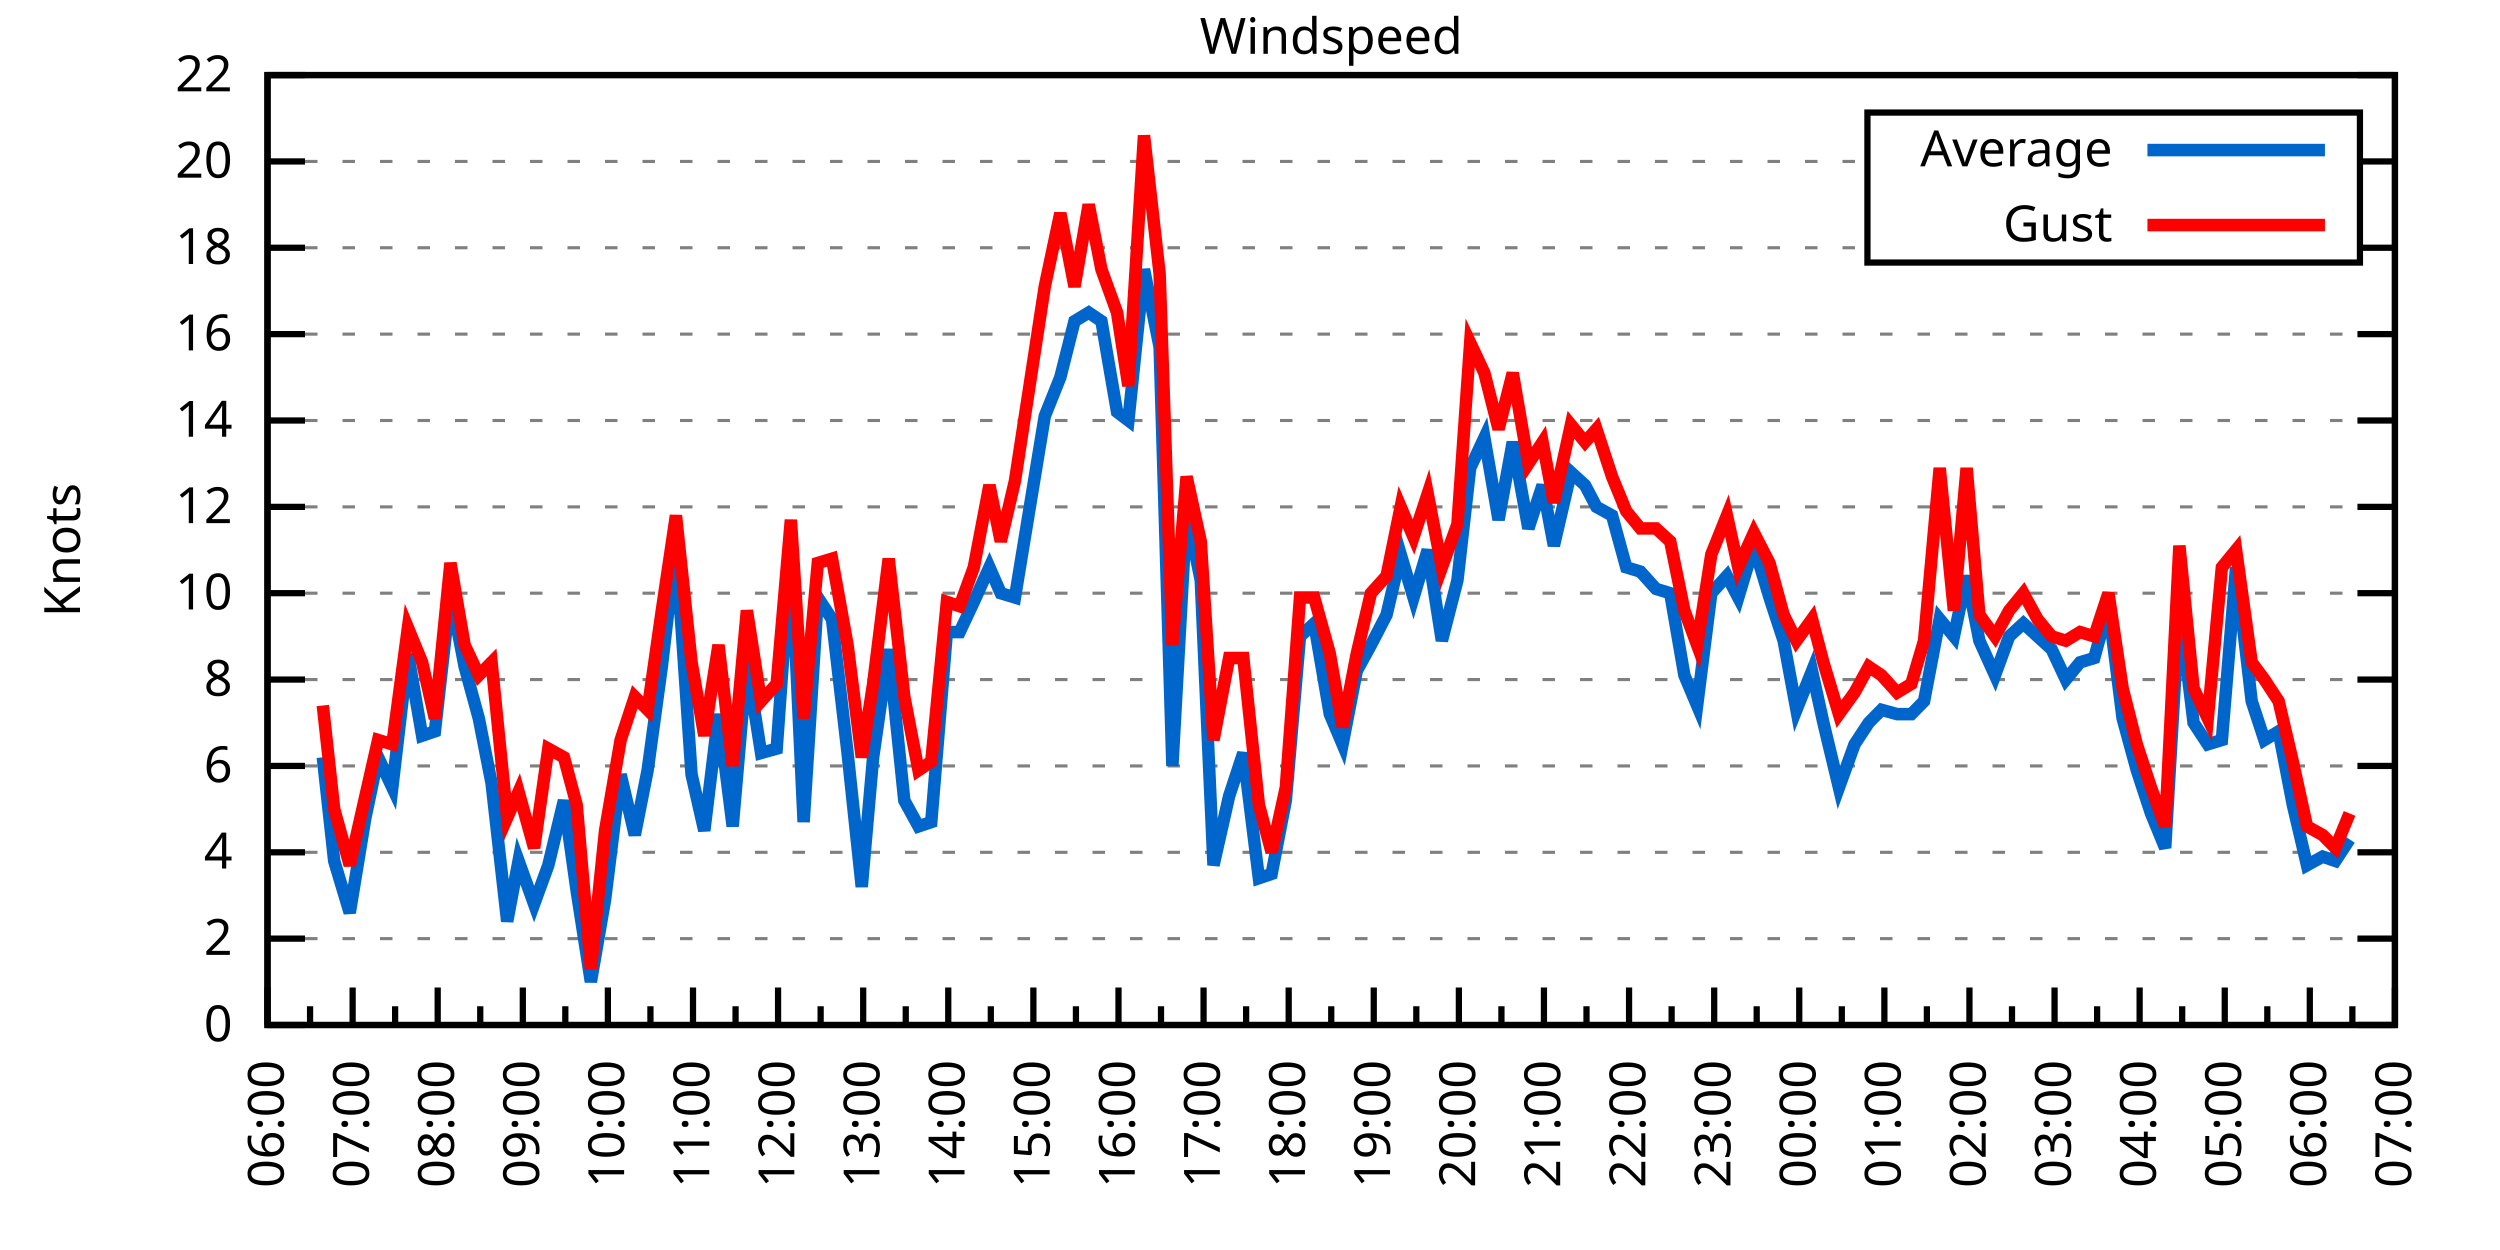
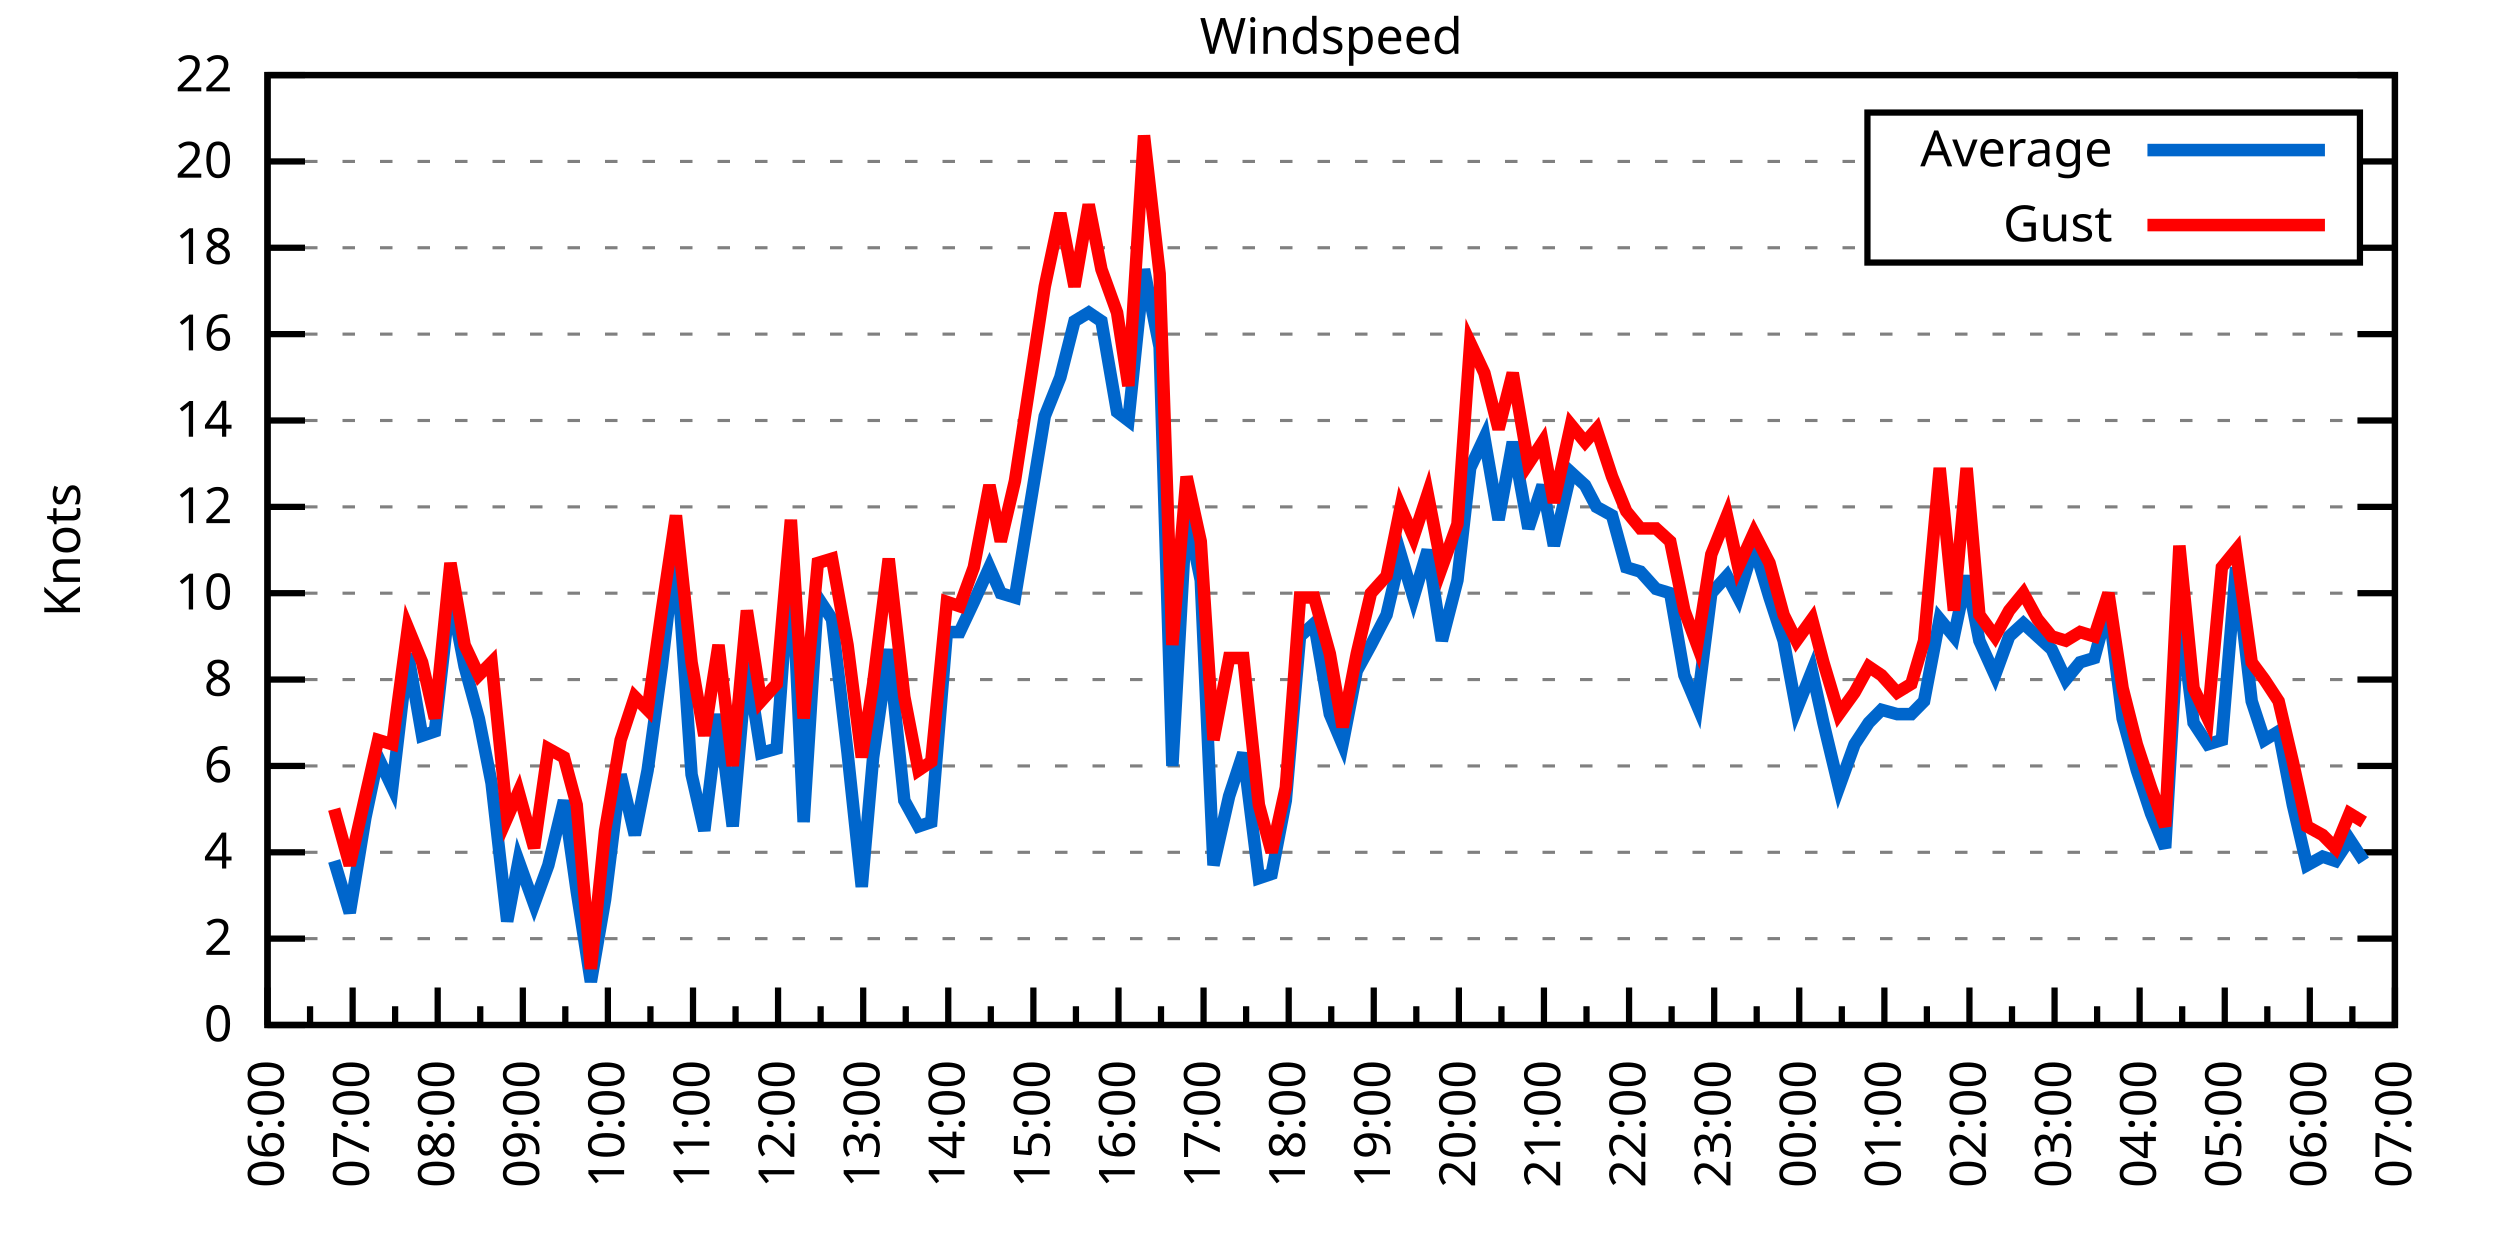
<svg xmlns="http://www.w3.org/2000/svg" xmlns:xlink="http://www.w3.org/1999/xlink" width="400" height="200" viewBox="0 0 400 200">
  <g id="gnuplot_canvas">
    <rect x="0" y="0" width="400" height="200" fill="none" />
    <defs>
      <circle id="gpDot" r="0.5" stroke-width="0.5" stroke="currentColor" />
      <path id="gpPt0" stroke-width="0.333" stroke="currentColor" d="M-1,0 h2 M0,-1 v2" />
      <path id="gpPt1" stroke-width="0.333" stroke="currentColor" d="M-1,-1 L1,1 M1,-1 L-1,1" />
      <path id="gpPt2" stroke-width="0.333" stroke="currentColor" d="M-1,0 L1,0 M0,-1 L0,1 M-1,-1 L1,1 M-1,1 L1,-1" />
      <rect id="gpPt3" stroke-width="0.333" stroke="currentColor" x="-1" y="-1" width="2" height="2" />
      <rect id="gpPt4" stroke-width="0.333" stroke="currentColor" fill="currentColor" x="-1" y="-1" width="2" height="2" />
      <circle id="gpPt5" stroke-width="0.333" stroke="currentColor" cx="0" cy="0" r="1" />
      <use xlink:href="#gpPt5" id="gpPt6" fill="currentColor" stroke="none" />
      <path id="gpPt7" stroke-width="0.333" stroke="currentColor" d="M0,-1.33 L-1.33,0.67 L1.33,0.67 z" />
      <use xlink:href="#gpPt7" id="gpPt8" fill="currentColor" stroke="none" />
      <use xlink:href="#gpPt7" id="gpPt9" stroke="currentColor" transform="rotate(180)" />
      <use xlink:href="#gpPt9" id="gpPt10" fill="currentColor" stroke="none" />
      <use xlink:href="#gpPt3" id="gpPt11" stroke="currentColor" transform="rotate(45)" />
      <use xlink:href="#gpPt11" id="gpPt12" fill="currentColor" stroke="none" />
      <path id="gpPt13" stroke-width="0.333" stroke="currentColor" d="M0,1.330 L1.265,0.411 L0.782,-1.067 L-0.782,-1.076 L-1.265,0.411 z" />
      <use xlink:href="#gpPt13" id="gpPt14" fill="currentColor" stroke="none" />
      <filter id="textbox" filterUnits="objectBoundingBox" x="0" y="0" height="1" width="1">
        <feFlood flood-color="white" flood-opacity="1" result="bgnd" />
        <feComposite in="SourceGraphic" in2="bgnd" operator="atop" />
      </filter>
      <filter id="greybox" filterUnits="objectBoundingBox" x="0" y="0" height="1" width="1">
        <feFlood flood-color="lightgrey" flood-opacity="1" result="grey" />
        <feComposite in="SourceGraphic" in2="grey" operator="atop" />
      </filter>
    </defs>
    <g fill="none" color="white" stroke="currentColor" stroke-width="1.00" stroke-linecap="butt" stroke-linejoin="miter">
</g>
    <g fill="none" color="black" stroke="currentColor" stroke-width="1.00" stroke-linecap="butt" stroke-linejoin="miter">
      <g stroke="none" shape-rendering="crispEdges">
        <polygon fill="rgb(255, 255, 255)" points="42.80,164.00 383.18,164.00 383.18,12.02 42.80,12.02 " />
      </g>
    </g>
    <g fill="none" color="black" stroke="currentColor" stroke-width="1.00" stroke-linecap="butt" stroke-linejoin="miter">
</g>
    <g fill="none" color="black" stroke="black" stroke-width="0.50" stroke-linecap="butt" stroke-linejoin="miter">
</g>
    <g fill="none" color="gray" stroke="currentColor" stroke-width="0.50" stroke-linecap="butt" stroke-linejoin="miter">
      <path stroke="gray" stroke-dasharray="2,4" class="gridline" d="M42.80,164.00 L383.19,164.00  " />
    </g>
    <g fill="none" color="gray" stroke="gray" stroke-width="1.00" stroke-linecap="butt" stroke-linejoin="miter">
</g>
    <g fill="none" color="black" stroke="currentColor" stroke-width="1.00" stroke-linecap="butt" stroke-linejoin="miter">
      <path stroke="black" d="M42.80,164.00 L48.80,164.00 M383.19,164.00 L377.19,164.00  " />
      <g transform="translate(37.20,166.60)" stroke="none" fill="black" font-family="Sans" font-size="8.00" text-anchor="end">
        <text>
          <tspan font-family="Sans"> 0</tspan>
        </text>
      </g>
    </g>
    <g fill="none" color="black" stroke="currentColor" stroke-width="1.00" stroke-linecap="butt" stroke-linejoin="miter">
</g>
    <g fill="none" color="black" stroke="black" stroke-width="0.50" stroke-linecap="butt" stroke-linejoin="miter">
</g>
    <g fill="none" color="gray" stroke="currentColor" stroke-width="0.50" stroke-linecap="butt" stroke-linejoin="miter">
      <path stroke="gray" stroke-dasharray="2,4" class="gridline" d="M42.80,150.18 L383.19,150.18  " />
    </g>
    <g fill="none" color="gray" stroke="gray" stroke-width="1.00" stroke-linecap="butt" stroke-linejoin="miter">
</g>
    <g fill="none" color="black" stroke="currentColor" stroke-width="1.00" stroke-linecap="butt" stroke-linejoin="miter">
      <path stroke="black" d="M42.80,150.18 L48.80,150.18 M383.19,150.18 L377.19,150.18  " />
      <g transform="translate(37.20,152.78)" stroke="none" fill="black" font-family="Sans" font-size="8.00" text-anchor="end">
        <text>
          <tspan font-family="Sans"> 2</tspan>
        </text>
      </g>
    </g>
    <g fill="none" color="black" stroke="currentColor" stroke-width="1.00" stroke-linecap="butt" stroke-linejoin="miter">
</g>
    <g fill="none" color="black" stroke="black" stroke-width="0.50" stroke-linecap="butt" stroke-linejoin="miter">
</g>
    <g fill="none" color="gray" stroke="currentColor" stroke-width="0.50" stroke-linecap="butt" stroke-linejoin="miter">
      <path stroke="gray" stroke-dasharray="2,4" class="gridline" d="M42.80,136.37 L383.19,136.37  " />
    </g>
    <g fill="none" color="gray" stroke="gray" stroke-width="1.00" stroke-linecap="butt" stroke-linejoin="miter">
</g>
    <g fill="none" color="black" stroke="currentColor" stroke-width="1.00" stroke-linecap="butt" stroke-linejoin="miter">
      <path stroke="black" d="M42.80,136.37 L48.80,136.37 M383.19,136.37 L377.19,136.37  " />
      <g transform="translate(37.20,138.97)" stroke="none" fill="black" font-family="Sans" font-size="8.00" text-anchor="end">
        <text>
          <tspan font-family="Sans"> 4</tspan>
        </text>
      </g>
    </g>
    <g fill="none" color="black" stroke="currentColor" stroke-width="1.00" stroke-linecap="butt" stroke-linejoin="miter">
</g>
    <g fill="none" color="black" stroke="black" stroke-width="0.50" stroke-linecap="butt" stroke-linejoin="miter">
</g>
    <g fill="none" color="gray" stroke="currentColor" stroke-width="0.50" stroke-linecap="butt" stroke-linejoin="miter">
      <path stroke="gray" stroke-dasharray="2,4" class="gridline" d="M42.80,122.55 L383.19,122.55  " />
    </g>
    <g fill="none" color="gray" stroke="gray" stroke-width="1.00" stroke-linecap="butt" stroke-linejoin="miter">
</g>
    <g fill="none" color="black" stroke="currentColor" stroke-width="1.00" stroke-linecap="butt" stroke-linejoin="miter">
      <path stroke="black" d="M42.80,122.55 L48.80,122.55 M383.19,122.55 L377.19,122.55  " />
      <g transform="translate(37.20,125.15)" stroke="none" fill="black" font-family="Sans" font-size="8.00" text-anchor="end">
        <text>
          <tspan font-family="Sans"> 6</tspan>
        </text>
      </g>
    </g>
    <g fill="none" color="black" stroke="currentColor" stroke-width="1.00" stroke-linecap="butt" stroke-linejoin="miter">
</g>
    <g fill="none" color="black" stroke="black" stroke-width="0.50" stroke-linecap="butt" stroke-linejoin="miter">
</g>
    <g fill="none" color="gray" stroke="currentColor" stroke-width="0.50" stroke-linecap="butt" stroke-linejoin="miter">
      <path stroke="gray" stroke-dasharray="2,4" class="gridline" d="M42.80,108.73 L383.19,108.73  " />
    </g>
    <g fill="none" color="gray" stroke="gray" stroke-width="1.00" stroke-linecap="butt" stroke-linejoin="miter">
</g>
    <g fill="none" color="black" stroke="currentColor" stroke-width="1.00" stroke-linecap="butt" stroke-linejoin="miter">
      <path stroke="black" d="M42.80,108.73 L48.80,108.73 M383.19,108.73 L377.19,108.73  " />
      <g transform="translate(37.20,111.33)" stroke="none" fill="black" font-family="Sans" font-size="8.00" text-anchor="end">
        <text>
          <tspan font-family="Sans"> 8</tspan>
        </text>
      </g>
    </g>
    <g fill="none" color="black" stroke="currentColor" stroke-width="1.00" stroke-linecap="butt" stroke-linejoin="miter">
</g>
    <g fill="none" color="black" stroke="black" stroke-width="0.50" stroke-linecap="butt" stroke-linejoin="miter">
</g>
    <g fill="none" color="gray" stroke="currentColor" stroke-width="0.50" stroke-linecap="butt" stroke-linejoin="miter">
      <path stroke="gray" stroke-dasharray="2,4" class="gridline" d="M42.80,94.91 L383.19,94.91  " />
    </g>
    <g fill="none" color="gray" stroke="gray" stroke-width="1.00" stroke-linecap="butt" stroke-linejoin="miter">
</g>
    <g fill="none" color="black" stroke="currentColor" stroke-width="1.00" stroke-linecap="butt" stroke-linejoin="miter">
      <path stroke="black" d="M42.80,94.91 L48.80,94.91 M383.19,94.91 L377.19,94.91  " />
      <g transform="translate(37.20,97.51)" stroke="none" fill="black" font-family="Sans" font-size="8.00" text-anchor="end">
        <text>
          <tspan font-family="Sans"> 10</tspan>
        </text>
      </g>
    </g>
    <g fill="none" color="black" stroke="currentColor" stroke-width="1.00" stroke-linecap="butt" stroke-linejoin="miter">
</g>
    <g fill="none" color="black" stroke="black" stroke-width="0.50" stroke-linecap="butt" stroke-linejoin="miter">
</g>
    <g fill="none" color="gray" stroke="currentColor" stroke-width="0.50" stroke-linecap="butt" stroke-linejoin="miter">
      <path stroke="gray" stroke-dasharray="2,4" class="gridline" d="M42.80,81.10 L383.19,81.10  " />
    </g>
    <g fill="none" color="gray" stroke="gray" stroke-width="1.00" stroke-linecap="butt" stroke-linejoin="miter">
</g>
    <g fill="none" color="black" stroke="currentColor" stroke-width="1.00" stroke-linecap="butt" stroke-linejoin="miter">
      <path stroke="black" d="M42.80,81.10 L48.80,81.10 M383.19,81.10 L377.19,81.10  " />
      <g transform="translate(37.20,83.70)" stroke="none" fill="black" font-family="Sans" font-size="8.00" text-anchor="end">
        <text>
          <tspan font-family="Sans"> 12</tspan>
        </text>
      </g>
    </g>
    <g fill="none" color="black" stroke="currentColor" stroke-width="1.00" stroke-linecap="butt" stroke-linejoin="miter">
</g>
    <g fill="none" color="black" stroke="black" stroke-width="0.50" stroke-linecap="butt" stroke-linejoin="miter">
</g>
    <g fill="none" color="gray" stroke="currentColor" stroke-width="0.50" stroke-linecap="butt" stroke-linejoin="miter">
      <path stroke="gray" stroke-dasharray="2,4" class="gridline" d="M42.80,67.28 L383.19,67.28  " />
    </g>
    <g fill="none" color="gray" stroke="gray" stroke-width="1.00" stroke-linecap="butt" stroke-linejoin="miter">
</g>
    <g fill="none" color="black" stroke="currentColor" stroke-width="1.00" stroke-linecap="butt" stroke-linejoin="miter">
      <path stroke="black" d="M42.80,67.28 L48.80,67.28 M383.19,67.28 L377.19,67.28  " />
      <g transform="translate(37.20,69.88)" stroke="none" fill="black" font-family="Sans" font-size="8.00" text-anchor="end">
        <text>
          <tspan font-family="Sans"> 14</tspan>
        </text>
      </g>
    </g>
    <g fill="none" color="black" stroke="currentColor" stroke-width="1.00" stroke-linecap="butt" stroke-linejoin="miter">
</g>
    <g fill="none" color="black" stroke="black" stroke-width="0.50" stroke-linecap="butt" stroke-linejoin="miter">
</g>
    <g fill="none" color="gray" stroke="currentColor" stroke-width="0.50" stroke-linecap="butt" stroke-linejoin="miter">
      <path stroke="gray" stroke-dasharray="2,4" class="gridline" d="M42.80,53.46 L383.19,53.46  " />
    </g>
    <g fill="none" color="gray" stroke="gray" stroke-width="1.00" stroke-linecap="butt" stroke-linejoin="miter">
</g>
    <g fill="none" color="black" stroke="currentColor" stroke-width="1.00" stroke-linecap="butt" stroke-linejoin="miter">
      <path stroke="black" d="M42.80,53.46 L48.80,53.46 M383.19,53.46 L377.19,53.46  " />
      <g transform="translate(37.20,56.06)" stroke="none" fill="black" font-family="Sans" font-size="8.00" text-anchor="end">
        <text>
          <tspan font-family="Sans"> 16</tspan>
        </text>
      </g>
    </g>
    <g fill="none" color="black" stroke="currentColor" stroke-width="1.00" stroke-linecap="butt" stroke-linejoin="miter">
</g>
    <g fill="none" color="black" stroke="black" stroke-width="0.50" stroke-linecap="butt" stroke-linejoin="miter">
</g>
    <g fill="none" color="gray" stroke="currentColor" stroke-width="0.50" stroke-linecap="butt" stroke-linejoin="miter">
      <path stroke="gray" stroke-dasharray="2,4" class="gridline" d="M42.80,39.64 L298.79,39.64 M377.59,39.64 L383.19,39.64  " />
    </g>
    <g fill="none" color="gray" stroke="gray" stroke-width="1.00" stroke-linecap="butt" stroke-linejoin="miter">
</g>
    <g fill="none" color="black" stroke="currentColor" stroke-width="1.00" stroke-linecap="butt" stroke-linejoin="miter">
      <path stroke="black" d="M42.80,39.64 L48.80,39.64 M383.19,39.64 L377.19,39.64  " />
      <g transform="translate(37.20,42.24)" stroke="none" fill="black" font-family="Sans" font-size="8.00" text-anchor="end">
        <text>
          <tspan font-family="Sans"> 18</tspan>
        </text>
      </g>
    </g>
    <g fill="none" color="black" stroke="currentColor" stroke-width="1.00" stroke-linecap="butt" stroke-linejoin="miter">
</g>
    <g fill="none" color="black" stroke="black" stroke-width="0.50" stroke-linecap="butt" stroke-linejoin="miter">
</g>
    <g fill="none" color="gray" stroke="currentColor" stroke-width="0.50" stroke-linecap="butt" stroke-linejoin="miter">
      <path stroke="gray" stroke-dasharray="2,4" class="gridline" d="M42.80,25.83 L298.79,25.83 M377.59,25.83 L383.19,25.83  " />
    </g>
    <g fill="none" color="gray" stroke="gray" stroke-width="1.00" stroke-linecap="butt" stroke-linejoin="miter">
</g>
    <g fill="none" color="black" stroke="currentColor" stroke-width="1.00" stroke-linecap="butt" stroke-linejoin="miter">
      <path stroke="black" d="M42.80,25.83 L48.80,25.83 M383.19,25.83 L377.19,25.83  " />
      <g transform="translate(37.20,28.43)" stroke="none" fill="black" font-family="Sans" font-size="8.00" text-anchor="end">
        <text>
          <tspan font-family="Sans"> 20</tspan>
        </text>
      </g>
    </g>
    <g fill="none" color="black" stroke="currentColor" stroke-width="1.00" stroke-linecap="butt" stroke-linejoin="miter">
</g>
    <g fill="none" color="black" stroke="black" stroke-width="0.50" stroke-linecap="butt" stroke-linejoin="miter">
</g>
    <g fill="none" color="gray" stroke="currentColor" stroke-width="0.50" stroke-linecap="butt" stroke-linejoin="miter">
      <path stroke="gray" stroke-dasharray="2,4" class="gridline" d="M42.80,12.01 L383.19,12.01  " />
    </g>
    <g fill="none" color="gray" stroke="gray" stroke-width="1.00" stroke-linecap="butt" stroke-linejoin="miter">
</g>
    <g fill="none" color="black" stroke="currentColor" stroke-width="1.00" stroke-linecap="butt" stroke-linejoin="miter">
      <path stroke="black" d="M42.80,12.01 L48.80,12.01 M383.19,12.01 L377.19,12.01  " />
      <g transform="translate(37.20,14.61)" stroke="none" fill="black" font-family="Sans" font-size="8.00" text-anchor="end">
        <text>
          <tspan font-family="Sans"> 22</tspan>
        </text>
      </g>
    </g>
    <g fill="none" color="black" stroke="currentColor" stroke-width="1.00" stroke-linecap="butt" stroke-linejoin="miter">
      <path stroke="black" d="M42.80,164.00 L42.80,158.00  " />
      <g transform="translate(45.40,169.60) rotate(270)" stroke="none" fill="black" font-family="Sans" font-size="8.00" text-anchor="end">
        <text>
          <tspan font-family="Sans">06:00</tspan>
        </text>
      </g>
    </g>
    <g fill="none" color="black" stroke="currentColor" stroke-width="1.00" stroke-linecap="butt" stroke-linejoin="miter">
      <path stroke="black" d="M49.61,164.00 L49.61,161.00 M56.42,164.00 L56.42,158.00  " />
      <g transform="translate(59.02,169.60) rotate(270)" stroke="none" fill="black" font-family="Sans" font-size="8.00" text-anchor="end">
        <text>
          <tspan font-family="Sans">07:00</tspan>
        </text>
      </g>
    </g>
    <g fill="none" color="black" stroke="currentColor" stroke-width="1.00" stroke-linecap="butt" stroke-linejoin="miter">
      <path stroke="black" d="M63.22,164.00 L63.22,161.00 M70.03,164.00 L70.03,158.00  " />
      <g transform="translate(72.63,169.60) rotate(270)" stroke="none" fill="black" font-family="Sans" font-size="8.00" text-anchor="end">
        <text>
          <tspan font-family="Sans">08:00</tspan>
        </text>
      </g>
    </g>
    <g fill="none" color="black" stroke="currentColor" stroke-width="1.00" stroke-linecap="butt" stroke-linejoin="miter">
      <path stroke="black" d="M76.84,164.00 L76.84,161.00 M83.65,164.00 L83.65,158.00  " />
      <g transform="translate(86.25,169.60) rotate(270)" stroke="none" fill="black" font-family="Sans" font-size="8.00" text-anchor="end">
        <text>
          <tspan font-family="Sans">09:00</tspan>
        </text>
      </g>
    </g>
    <g fill="none" color="black" stroke="currentColor" stroke-width="1.00" stroke-linecap="butt" stroke-linejoin="miter">
      <path stroke="black" d="M90.45,164.00 L90.45,161.00 M97.26,164.00 L97.26,158.00  " />
      <g transform="translate(99.86,169.60) rotate(270)" stroke="none" fill="black" font-family="Sans" font-size="8.00" text-anchor="end">
        <text>
          <tspan font-family="Sans">10:00</tspan>
        </text>
      </g>
    </g>
    <g fill="none" color="black" stroke="currentColor" stroke-width="1.00" stroke-linecap="butt" stroke-linejoin="miter">
      <path stroke="black" d="M104.07,164.00 L104.07,161.00 M110.88,164.00 L110.88,158.00  " />
      <g transform="translate(113.48,169.60) rotate(270)" stroke="none" fill="black" font-family="Sans" font-size="8.00" text-anchor="end">
        <text>
          <tspan font-family="Sans">11:00</tspan>
        </text>
      </g>
    </g>
    <g fill="none" color="black" stroke="currentColor" stroke-width="1.00" stroke-linecap="butt" stroke-linejoin="miter">
      <path stroke="black" d="M117.69,164.00 L117.69,161.00 M124.49,164.00 L124.49,158.00  " />
      <g transform="translate(127.09,169.60) rotate(270)" stroke="none" fill="black" font-family="Sans" font-size="8.00" text-anchor="end">
        <text>
          <tspan font-family="Sans">12:00</tspan>
        </text>
      </g>
    </g>
    <g fill="none" color="black" stroke="currentColor" stroke-width="1.00" stroke-linecap="butt" stroke-linejoin="miter">
      <path stroke="black" d="M131.30,164.00 L131.30,161.00 M138.11,164.00 L138.11,158.00  " />
      <g transform="translate(140.71,169.60) rotate(270)" stroke="none" fill="black" font-family="Sans" font-size="8.00" text-anchor="end">
        <text>
          <tspan font-family="Sans">13:00</tspan>
        </text>
      </g>
    </g>
    <g fill="none" color="black" stroke="currentColor" stroke-width="1.00" stroke-linecap="butt" stroke-linejoin="miter">
      <path stroke="black" d="M144.92,164.00 L144.92,161.00 M151.72,164.00 L151.72,158.00  " />
      <g transform="translate(154.32,169.60) rotate(270)" stroke="none" fill="black" font-family="Sans" font-size="8.00" text-anchor="end">
        <text>
          <tspan font-family="Sans">14:00</tspan>
        </text>
      </g>
    </g>
    <g fill="none" color="black" stroke="currentColor" stroke-width="1.00" stroke-linecap="butt" stroke-linejoin="miter">
      <path stroke="black" d="M158.53,164.00 L158.53,161.00 M165.34,164.00 L165.34,158.00  " />
      <g transform="translate(167.94,169.60) rotate(270)" stroke="none" fill="black" font-family="Sans" font-size="8.00" text-anchor="end">
        <text>
          <tspan font-family="Sans">15:00</tspan>
        </text>
      </g>
    </g>
    <g fill="none" color="black" stroke="currentColor" stroke-width="1.00" stroke-linecap="butt" stroke-linejoin="miter">
      <path stroke="black" d="M172.15,164.00 L172.15,161.00 M178.96,164.00 L178.96,158.00  " />
      <g transform="translate(181.56,169.60) rotate(270)" stroke="none" fill="black" font-family="Sans" font-size="8.00" text-anchor="end">
        <text>
          <tspan font-family="Sans">16:00</tspan>
        </text>
      </g>
    </g>
    <g fill="none" color="black" stroke="currentColor" stroke-width="1.00" stroke-linecap="butt" stroke-linejoin="miter">
      <path stroke="black" d="M185.76,164.00 L185.76,161.00 M192.57,164.00 L192.57,158.00  " />
      <g transform="translate(195.17,169.60) rotate(270)" stroke="none" fill="black" font-family="Sans" font-size="8.00" text-anchor="end">
        <text>
          <tspan font-family="Sans">17:00</tspan>
        </text>
      </g>
    </g>
    <g fill="none" color="black" stroke="currentColor" stroke-width="1.00" stroke-linecap="butt" stroke-linejoin="miter">
      <path stroke="black" d="M199.38,164.00 L199.38,161.00 M206.19,164.00 L206.19,158.00  " />
      <g transform="translate(208.79,169.60) rotate(270)" stroke="none" fill="black" font-family="Sans" font-size="8.00" text-anchor="end">
        <text>
          <tspan font-family="Sans">18:00</tspan>
        </text>
      </g>
    </g>
    <g fill="none" color="black" stroke="currentColor" stroke-width="1.00" stroke-linecap="butt" stroke-linejoin="miter">
      <path stroke="black" d="M213.00,164.00 L213.00,161.00 M219.80,164.00 L219.80,158.00  " />
      <g transform="translate(222.40,169.60) rotate(270)" stroke="none" fill="black" font-family="Sans" font-size="8.00" text-anchor="end">
        <text>
          <tspan font-family="Sans">19:00</tspan>
        </text>
      </g>
    </g>
    <g fill="none" color="black" stroke="currentColor" stroke-width="1.00" stroke-linecap="butt" stroke-linejoin="miter">
      <path stroke="black" d="M226.61,164.00 L226.61,161.00 M233.42,164.00 L233.42,158.00  " />
      <g transform="translate(236.02,169.60) rotate(270)" stroke="none" fill="black" font-family="Sans" font-size="8.00" text-anchor="end">
        <text>
          <tspan font-family="Sans">20:00</tspan>
        </text>
      </g>
    </g>
    <g fill="none" color="black" stroke="currentColor" stroke-width="1.00" stroke-linecap="butt" stroke-linejoin="miter">
      <path stroke="black" d="M240.23,164.00 L240.23,161.00 M247.03,164.00 L247.03,158.00  " />
      <g transform="translate(249.63,169.60) rotate(270)" stroke="none" fill="black" font-family="Sans" font-size="8.00" text-anchor="end">
        <text>
          <tspan font-family="Sans">21:00</tspan>
        </text>
      </g>
    </g>
    <g fill="none" color="black" stroke="currentColor" stroke-width="1.00" stroke-linecap="butt" stroke-linejoin="miter">
      <path stroke="black" d="M253.84,164.00 L253.84,161.00 M260.65,164.00 L260.65,158.00  " />
      <g transform="translate(263.25,169.60) rotate(270)" stroke="none" fill="black" font-family="Sans" font-size="8.00" text-anchor="end">
        <text>
          <tspan font-family="Sans">22:00</tspan>
        </text>
      </g>
    </g>
    <g fill="none" color="black" stroke="currentColor" stroke-width="1.00" stroke-linecap="butt" stroke-linejoin="miter">
      <path stroke="black" d="M267.46,164.00 L267.46,161.00 M274.27,164.00 L274.27,158.00  " />
      <g transform="translate(276.87,169.60) rotate(270)" stroke="none" fill="black" font-family="Sans" font-size="8.00" text-anchor="end">
        <text>
          <tspan font-family="Sans">23:00</tspan>
        </text>
      </g>
    </g>
    <g fill="none" color="black" stroke="currentColor" stroke-width="1.00" stroke-linecap="butt" stroke-linejoin="miter">
      <path stroke="black" d="M281.07,164.00 L281.07,161.00 M287.88,164.00 L287.88,158.00  " />
      <g transform="translate(290.48,169.60) rotate(270)" stroke="none" fill="black" font-family="Sans" font-size="8.00" text-anchor="end">
        <text>
          <tspan font-family="Sans">00:00</tspan>
        </text>
      </g>
    </g>
    <g fill="none" color="black" stroke="currentColor" stroke-width="1.00" stroke-linecap="butt" stroke-linejoin="miter">
      <path stroke="black" d="M294.69,164.00 L294.69,161.00 M301.50,164.00 L301.50,158.00  " />
      <g transform="translate(304.10,169.60) rotate(270)" stroke="none" fill="black" font-family="Sans" font-size="8.00" text-anchor="end">
        <text>
          <tspan font-family="Sans">01:00</tspan>
        </text>
      </g>
    </g>
    <g fill="none" color="black" stroke="currentColor" stroke-width="1.00" stroke-linecap="butt" stroke-linejoin="miter">
      <path stroke="black" d="M308.30,164.00 L308.30,161.00 M315.11,164.00 L315.11,158.00  " />
      <g transform="translate(317.71,169.60) rotate(270)" stroke="none" fill="black" font-family="Sans" font-size="8.00" text-anchor="end">
        <text>
          <tspan font-family="Sans">02:00</tspan>
        </text>
      </g>
    </g>
    <g fill="none" color="black" stroke="currentColor" stroke-width="1.00" stroke-linecap="butt" stroke-linejoin="miter">
      <path stroke="black" d="M321.92,164.00 L321.92,161.00 M328.73,164.00 L328.73,158.00  " />
      <g transform="translate(331.33,169.60) rotate(270)" stroke="none" fill="black" font-family="Sans" font-size="8.00" text-anchor="end">
        <text>
          <tspan font-family="Sans">03:00</tspan>
        </text>
      </g>
    </g>
    <g fill="none" color="black" stroke="currentColor" stroke-width="1.00" stroke-linecap="butt" stroke-linejoin="miter">
      <path stroke="black" d="M335.54,164.00 L335.54,161.00 M342.34,164.00 L342.34,158.00  " />
      <g transform="translate(344.94,169.60) rotate(270)" stroke="none" fill="black" font-family="Sans" font-size="8.00" text-anchor="end">
        <text>
          <tspan font-family="Sans">04:00</tspan>
        </text>
      </g>
    </g>
    <g fill="none" color="black" stroke="currentColor" stroke-width="1.00" stroke-linecap="butt" stroke-linejoin="miter">
      <path stroke="black" d="M349.15,164.00 L349.15,161.00 M355.96,164.00 L355.96,158.00  " />
      <g transform="translate(358.56,169.60) rotate(270)" stroke="none" fill="black" font-family="Sans" font-size="8.00" text-anchor="end">
        <text>
          <tspan font-family="Sans">05:00</tspan>
        </text>
      </g>
    </g>
    <g fill="none" color="black" stroke="currentColor" stroke-width="1.00" stroke-linecap="butt" stroke-linejoin="miter">
      <path stroke="black" d="M362.77,164.00 L362.77,161.00 M369.57,164.00 L369.57,158.00  " />
      <g transform="translate(372.17,169.60) rotate(270)" stroke="none" fill="black" font-family="Sans" font-size="8.00" text-anchor="end">
        <text>
          <tspan font-family="Sans">06:00</tspan>
        </text>
      </g>
    </g>
    <g fill="none" color="black" stroke="currentColor" stroke-width="1.00" stroke-linecap="butt" stroke-linejoin="miter">
      <path stroke="black" d="M376.38,164.00 L376.38,161.00 M383.19,164.00 L383.19,158.00  " />
      <g transform="translate(385.79,169.60) rotate(270)" stroke="none" fill="black" font-family="Sans" font-size="8.00" text-anchor="end">
        <text>
          <tspan font-family="Sans">07:00</tspan>
        </text>
      </g>
    </g>
    <g fill="none" color="black" stroke="currentColor" stroke-width="1.00" stroke-linecap="butt" stroke-linejoin="miter">
</g>
    <g fill="none" color="black" stroke="currentColor" stroke-width="1.00" stroke-linecap="butt" stroke-linejoin="miter">
      <path stroke="black" d="M42.80,12.01 L42.80,164.00 L383.19,164.00 L383.19,12.01 L42.80,12.01 Z  " />
    </g>
    <g fill="none" color="black" stroke="currentColor" stroke-width="1.00" stroke-linecap="butt" stroke-linejoin="miter">
      <g transform="translate(12.80,88.01) rotate(270)" stroke="none" fill="black" font-family="Sans" font-size="8.00" text-anchor="middle">
        <text>
          <tspan font-family="Sans">Knots</tspan>
        </text>
      </g>
    </g>
    <g fill="none" color="black" stroke="currentColor" stroke-width="1.00" stroke-linecap="butt" stroke-linejoin="miter">
</g>
    <g fill="none" color="black" stroke="currentColor" stroke-width="1.00" stroke-linecap="butt" stroke-linejoin="miter">
      <path stroke="black" d="M298.79,42.01 L298.79,18.01 L377.59,18.01 L377.59,42.01 L298.79,42.01 Z  " />
    </g>
    <g id="Windspeed_plot_1">
      <g fill="none" color="white" stroke="black" stroke-width="2.00" stroke-linecap="butt" stroke-linejoin="miter">
</g>
      <g fill="none" color="black" stroke="currentColor" stroke-width="2.00" stroke-linecap="butt" stroke-linejoin="miter">
        <g transform="translate(337.99,26.61)" stroke="none" fill="black" font-family="Sans" font-size="8.00" text-anchor="end">
          <text>
            <tspan font-family="Sans">Average</tspan>
          </text>
        </g>
      </g>
      <g fill="none" color="black" stroke="currentColor" stroke-width="2.00" stroke-linecap="butt" stroke-linejoin="miter">
-         <path stroke="rgb(  0, 102, 204)" d="M343.59,24.01 L371.99,24.01 M51.65,121.17 L53.47,137.75 L55.96,146.04 L58.46,130.84 L60.50,121.17 L62.77,126.00   L65.27,104.59 L67.54,117.71 L69.58,117.02 L72.07,94.91 L74.34,106.66 L76.61,114.95 L78.65,125.31 L81.15,147.42   L82.97,137.75 L85.46,144.66 L87.73,138.44 L90.23,128.08 L92.27,142.58 L94.54,157.09 L96.81,143.96 L99.30,123.93   L101.57,133.60 L103.62,123.24 L105.89,106.66 L108.15,87.31 L110.65,123.93 L112.69,132.91 L114.96,114.26 L117.23,132.22   L119.50,105.97 L121.77,120.48 L124.27,119.78 L126.54,88.00 L128.58,131.53 L130.85,95.60 L133.12,99.06 L135.61,120.48   L137.88,141.89 L139.70,121.17 L142.19,103.89 L144.69,128.08 L146.96,132.22 L149.00,131.53 L151.50,101.13 L153.54,101.13   L155.81,96.30 L158.31,90.77 L160.12,94.91 L162.39,95.60 L167.16,66.59 L169.65,60.37 L171.92,51.39 L174.19,50.01   L176.23,51.39 L178.73,65.90 L180.54,67.28 L183.04,43.10 L185.54,55.53 L187.58,122.55 L189.85,81.79 L192.12,92.84   L194.16,138.44 L196.66,127.38 L198.93,120.48 L201.42,140.51 L203.46,139.82 L205.73,128.08 L208.00,101.82 L210.27,99.75   L212.77,114.26 L214.81,119.09 L217.08,107.35 L219.35,103.20 L221.85,98.37 L224.11,88.70 L226.16,95.60 L228.43,88.00   L230.70,102.51 L233.19,92.84 L235.23,74.88 L237.50,70.04 L239.77,83.17 L242.04,70.73 L244.54,84.55 L246.81,77.64   L248.62,87.31 L251.35,75.57 L253.61,77.64 L255.43,81.10 L257.93,82.48 L260.20,90.77 L262.47,91.46 L264.96,94.22   L267.23,94.91 L269.50,108.04 L271.54,112.88 L273.81,94.91 L276.31,92.15 L278.12,95.60 L280.62,87.31 L283.12,95.60   L285.38,102.51 L287.43,113.57 L289.92,107.35 L291.74,115.64 L294.23,126.00 L296.73,119.09 L299.00,115.64 L301.04,113.57   L303.54,114.26 L305.81,114.26 L307.85,112.19 L310.35,99.06 L312.62,101.82 L314.66,92.15 L316.70,102.51 L319.20,108.04   L321.47,101.82 L323.74,99.75 L326.00,101.82 L328.27,103.89 L330.54,108.73 L332.81,105.97 L335.08,105.28 L337.35,96.99   L339.62,114.95 L341.89,123.24 L344.16,130.15 L346.43,135.67 L348.70,96.99 L350.97,115.64 L353.24,119.09 L355.50,118.40   L357.77,90.77 L360.27,112.19 L362.31,118.40 L364.58,117.02 L366.85,128.77 L369.12,138.44 L371.62,137.06 L373.66,137.75   L375.93,134.29  " />
+         <path stroke="rgb(  0, 102, 204)" d="M343.59,24.01 L371.99,24.01 M53.47,137.75 L55.96,146.04 L58.46,130.84 L60.50,121.17 L62.77,126.00 L65.27,104.59   L67.54,117.71 L69.58,117.02 L72.07,94.91 L74.34,106.66 L76.61,114.95 L78.65,125.31 L81.15,147.42 L82.97,137.75   L85.46,144.66 L87.73,138.44 L90.23,128.08 L92.27,142.58 L94.54,157.09 L96.81,143.96 L99.30,123.93 L101.57,133.60   L103.62,123.24 L105.89,106.66 L108.15,87.31 L110.65,123.93 L112.69,132.91 L114.96,114.26 L117.23,132.22 L119.50,105.97   L121.77,120.48 L124.27,119.78 L126.54,88.00 L128.58,131.53 L130.85,95.60 L133.12,99.06 L135.61,120.48 L137.88,141.89   L139.70,121.17 L142.19,103.89 L144.69,128.08 L146.96,132.22 L149.00,131.53 L151.50,101.13 L153.54,101.13 L155.81,96.30   L158.31,90.77 L160.12,94.91 L162.39,95.60 L167.16,66.59 L169.65,60.37 L171.92,51.39 L174.19,50.01 L176.23,51.39   L178.73,65.90 L180.54,67.28 L183.04,43.10 L185.54,55.53 L187.58,122.55 L189.85,81.79 L192.12,92.84 L194.16,138.44   L196.66,127.38 L198.93,120.48 L201.42,140.51 L203.46,139.82 L205.73,128.08 L208.00,101.82 L210.27,99.75 L212.77,114.26   L214.81,119.09 L217.08,107.35 L219.35,103.20 L221.85,98.37 L224.11,88.70 L226.16,95.60 L228.43,88.00 L230.70,102.51   L233.19,92.84 L235.23,74.88 L237.50,70.04 L239.77,83.17 L242.04,70.73 L244.54,84.55 L246.81,77.64 L248.62,87.31   L251.35,75.57 L253.61,77.64 L255.43,81.10 L257.93,82.48 L260.20,90.77 L262.47,91.46 L264.96,94.22 L267.23,94.91   L269.50,108.04 L271.54,112.88 L273.81,94.91 L276.31,92.15 L278.12,95.60 L280.62,87.31 L283.12,95.60 L285.38,102.51   L287.43,113.57 L289.92,107.35 L291.74,115.64 L294.23,126.00 L296.73,119.09 L299.00,115.64 L301.04,113.57 L303.54,114.26   L305.81,114.26 L307.85,112.19 L310.35,99.06 L312.62,101.82 L314.66,92.15 L316.70,102.51 L319.20,108.04 L321.47,101.82   L323.74,99.75 L326.00,101.82 L328.27,103.89 L330.54,108.73 L332.81,105.97 L335.08,105.28 L337.35,96.99 L339.62,114.95   L341.89,123.24 L344.16,130.15 L346.43,135.67 L348.70,96.99 L350.97,115.64 L353.24,119.09 L355.50,118.40 L357.77,90.77   L360.27,112.19 L362.31,118.40 L364.58,117.02 L366.85,128.77 L369.12,138.44 L371.62,137.06 L373.66,137.75 L375.93,134.29   L378.20,137.75  " />
      </g>
    </g>
    <g id="Windspeed_plot_2">
      <g fill="none" color="black" stroke="currentColor" stroke-width="2.00" stroke-linecap="butt" stroke-linejoin="miter">
        <g transform="translate(337.99,38.61)" stroke="none" fill="black" font-family="Sans" font-size="8.00" text-anchor="end">
          <text>
            <tspan font-family="Sans">Gust</tspan>
          </text>
        </g>
      </g>
      <g fill="none" color="black" stroke="currentColor" stroke-width="2.00" stroke-linecap="butt" stroke-linejoin="miter">
-         <path stroke="rgb(255,   0,   0)" d="M343.59,36.01 L371.99,36.01 M51.65,112.88 L53.47,129.46 L55.96,138.44 L58.46,127.38 L60.50,118.40 L62.77,119.09   L65.27,100.44 L67.54,105.97 L69.58,114.95 L72.07,90.08 L74.34,103.20 L76.61,108.04 L78.65,105.97 L81.15,130.84   L82.97,126.69 L85.46,135.67 L87.73,119.78 L90.23,121.17 L92.27,128.77 L94.54,155.02 L96.81,132.91 L99.30,118.40   L101.57,111.49 L103.62,113.57 L105.89,97.68 L108.15,82.48 L110.65,105.97 L112.69,117.71 L114.96,103.20 L117.23,122.55   L119.50,97.68 L121.77,112.19 L124.27,109.42 L126.54,83.17 L128.58,114.95 L130.85,90.08 L133.12,89.39 L135.61,103.20   L137.88,121.17 L139.70,109.42 L142.19,89.39 L144.69,111.49 L146.96,123.24 L149.00,121.86 L151.50,96.30 L153.54,96.99   L155.81,90.77 L158.31,77.64 L160.12,86.62 L162.39,76.95 L167.16,45.86 L169.65,34.12 L171.92,45.86 L174.19,32.74   L176.23,43.10 L178.73,50.01 L180.54,61.75 L183.04,21.68 L185.54,43.79 L187.58,103.20 L189.85,76.26 L192.12,86.62   L194.16,118.40 L196.66,105.28 L198.93,105.28 L201.42,128.77 L203.46,136.37 L205.73,126.00 L208.00,95.60 L210.27,95.60   L212.77,104.59 L214.81,116.33 L217.08,104.59 L219.35,94.91 L221.85,92.15 L224.11,81.10 L226.16,85.93 L228.43,79.02   L230.70,90.77 L233.19,83.86 L235.23,54.84 L237.50,59.68 L239.77,68.66 L242.04,59.68 L244.54,74.19 L246.81,70.73   L248.62,80.41 L251.35,67.97 L253.61,70.73 L255.43,68.66 L257.93,76.26 L260.20,81.79 L262.47,84.55 L264.96,84.55   L267.23,86.62 L269.50,97.68 L271.54,103.20 L273.81,88.70 L276.31,82.48 L278.12,90.77 L280.62,85.24 L283.12,90.08   L285.38,98.37 L287.43,102.51 L289.92,99.06 L291.74,105.97 L294.23,114.26 L296.73,110.80 L299.00,106.66 L301.04,108.04   L303.54,110.80 L305.81,109.42 L307.85,102.51 L310.35,74.88 L312.62,97.68 L314.66,74.88 L316.70,98.37 L319.20,101.82   L321.47,97.68 L323.74,94.91 L326.00,99.06 L328.27,101.82 L330.54,102.51 L332.81,101.13 L335.08,101.82 L337.35,94.91   L339.62,110.11 L341.89,119.09 L344.16,126.00 L346.43,132.22 L348.70,87.31 L350.97,110.11 L353.24,114.95 L355.50,90.77   L357.77,88.00 L360.27,105.97 L362.31,108.73 L364.58,112.19 L366.85,121.86 L369.12,132.22 L371.62,133.60 L373.66,135.67   L375.93,130.15  " />
+         <path stroke="rgb(255,   0,   0)" d="M343.59,36.01 L371.99,36.01 M53.47,129.46 L55.96,138.44 L58.46,127.38 L60.50,118.40 L62.77,119.09 L65.27,100.44   L67.54,105.97 L69.58,114.95 L72.07,90.08 L74.34,103.20 L76.61,108.04 L78.65,105.97 L81.15,130.84 L82.97,126.69   L85.46,135.67 L87.73,119.78 L90.23,121.17 L92.27,128.77 L94.54,155.02 L96.81,132.91 L99.30,118.40 L101.57,111.49   L103.62,113.57 L105.89,97.68 L108.15,82.48 L110.65,105.97 L112.69,117.71 L114.96,103.20 L117.23,122.55 L119.50,97.68   L121.77,112.19 L124.27,109.42 L126.54,83.17 L128.58,114.95 L130.85,90.08 L133.12,89.39 L135.61,103.20 L137.88,121.17   L139.70,109.42 L142.19,89.39 L144.69,111.49 L146.96,123.24 L149.00,121.86 L151.50,96.30 L153.54,96.99 L155.81,90.77   L158.31,77.64 L160.12,86.62 L162.39,76.95 L167.16,45.86 L169.65,34.12 L171.92,45.86 L174.19,32.74 L176.23,43.10   L178.73,50.01 L180.54,61.75 L183.04,21.68 L185.54,43.79 L187.58,103.20 L189.85,76.26 L192.12,86.62 L194.16,118.40   L196.66,105.28 L198.93,105.28 L201.42,128.77 L203.46,136.37 L205.73,126.00 L208.00,95.60 L210.27,95.60 L212.77,104.59   L214.81,116.33 L217.08,104.59 L219.35,94.91 L221.85,92.15 L224.11,81.10 L226.16,85.93 L228.43,79.02 L230.70,90.77   L233.19,83.86 L235.23,54.84 L237.50,59.68 L239.77,68.66 L242.04,59.68 L244.54,74.19 L246.81,70.73 L248.62,80.41   L251.35,67.97 L253.61,70.73 L255.43,68.66 L257.93,76.26 L260.20,81.79 L262.47,84.55 L264.96,84.55 L267.23,86.62   L269.50,97.68 L271.54,103.20 L273.81,88.70 L276.31,82.48 L278.12,90.77 L280.62,85.24 L283.12,90.08 L285.38,98.37   L287.43,102.51 L289.92,99.06 L291.74,105.97 L294.23,114.26 L296.73,110.80 L299.00,106.66 L301.04,108.04 L303.54,110.80   L305.81,109.42 L307.85,102.51 L310.35,74.88 L312.62,97.68 L314.66,74.88 L316.70,98.37 L319.20,101.82 L321.47,97.68   L323.74,94.91 L326.00,99.06 L328.27,101.82 L330.54,102.51 L332.81,101.13 L335.08,101.82 L337.35,94.91 L339.62,110.11   L341.89,119.09 L344.16,126.00 L346.43,132.22 L348.70,87.31 L350.97,110.11 L353.24,114.95 L355.50,90.77 L357.77,88.00   L360.27,105.97 L362.31,108.73 L364.58,112.19 L366.85,121.86 L369.12,132.22 L371.62,133.60 L373.66,135.67 L375.93,130.15   L378.20,131.53  " />
      </g>
    </g>
    <g fill="none" color="black" stroke="currentColor" stroke-width="2.00" stroke-linecap="butt" stroke-linejoin="miter">
</g>
    <g fill="none" color="black" stroke="black" stroke-width="1.00" stroke-linecap="butt" stroke-linejoin="miter">
</g>
    <g fill="none" color="black" stroke="currentColor" stroke-width="1.00" stroke-linecap="butt" stroke-linejoin="miter">
      <path stroke="black" d="M42.80,12.01 L42.80,164.00 L383.19,164.00 L383.19,12.01 L42.80,12.01 Z  " />
    </g>
    <g fill="none" color="black" stroke="currentColor" stroke-width="1.00" stroke-linecap="butt" stroke-linejoin="miter">
      <g transform="translate(212.99,8.61)" stroke="none" fill="black" font-family="Sans" font-size="8.00" text-anchor="middle">
        <text>
          <tspan font-family="Sans">Windspeed</tspan>
        </text>
      </g>
    </g>
    <g fill="none" color="black" stroke="currentColor" stroke-width="1.00" stroke-linecap="butt" stroke-linejoin="miter">
</g>
  </g>
</svg>
